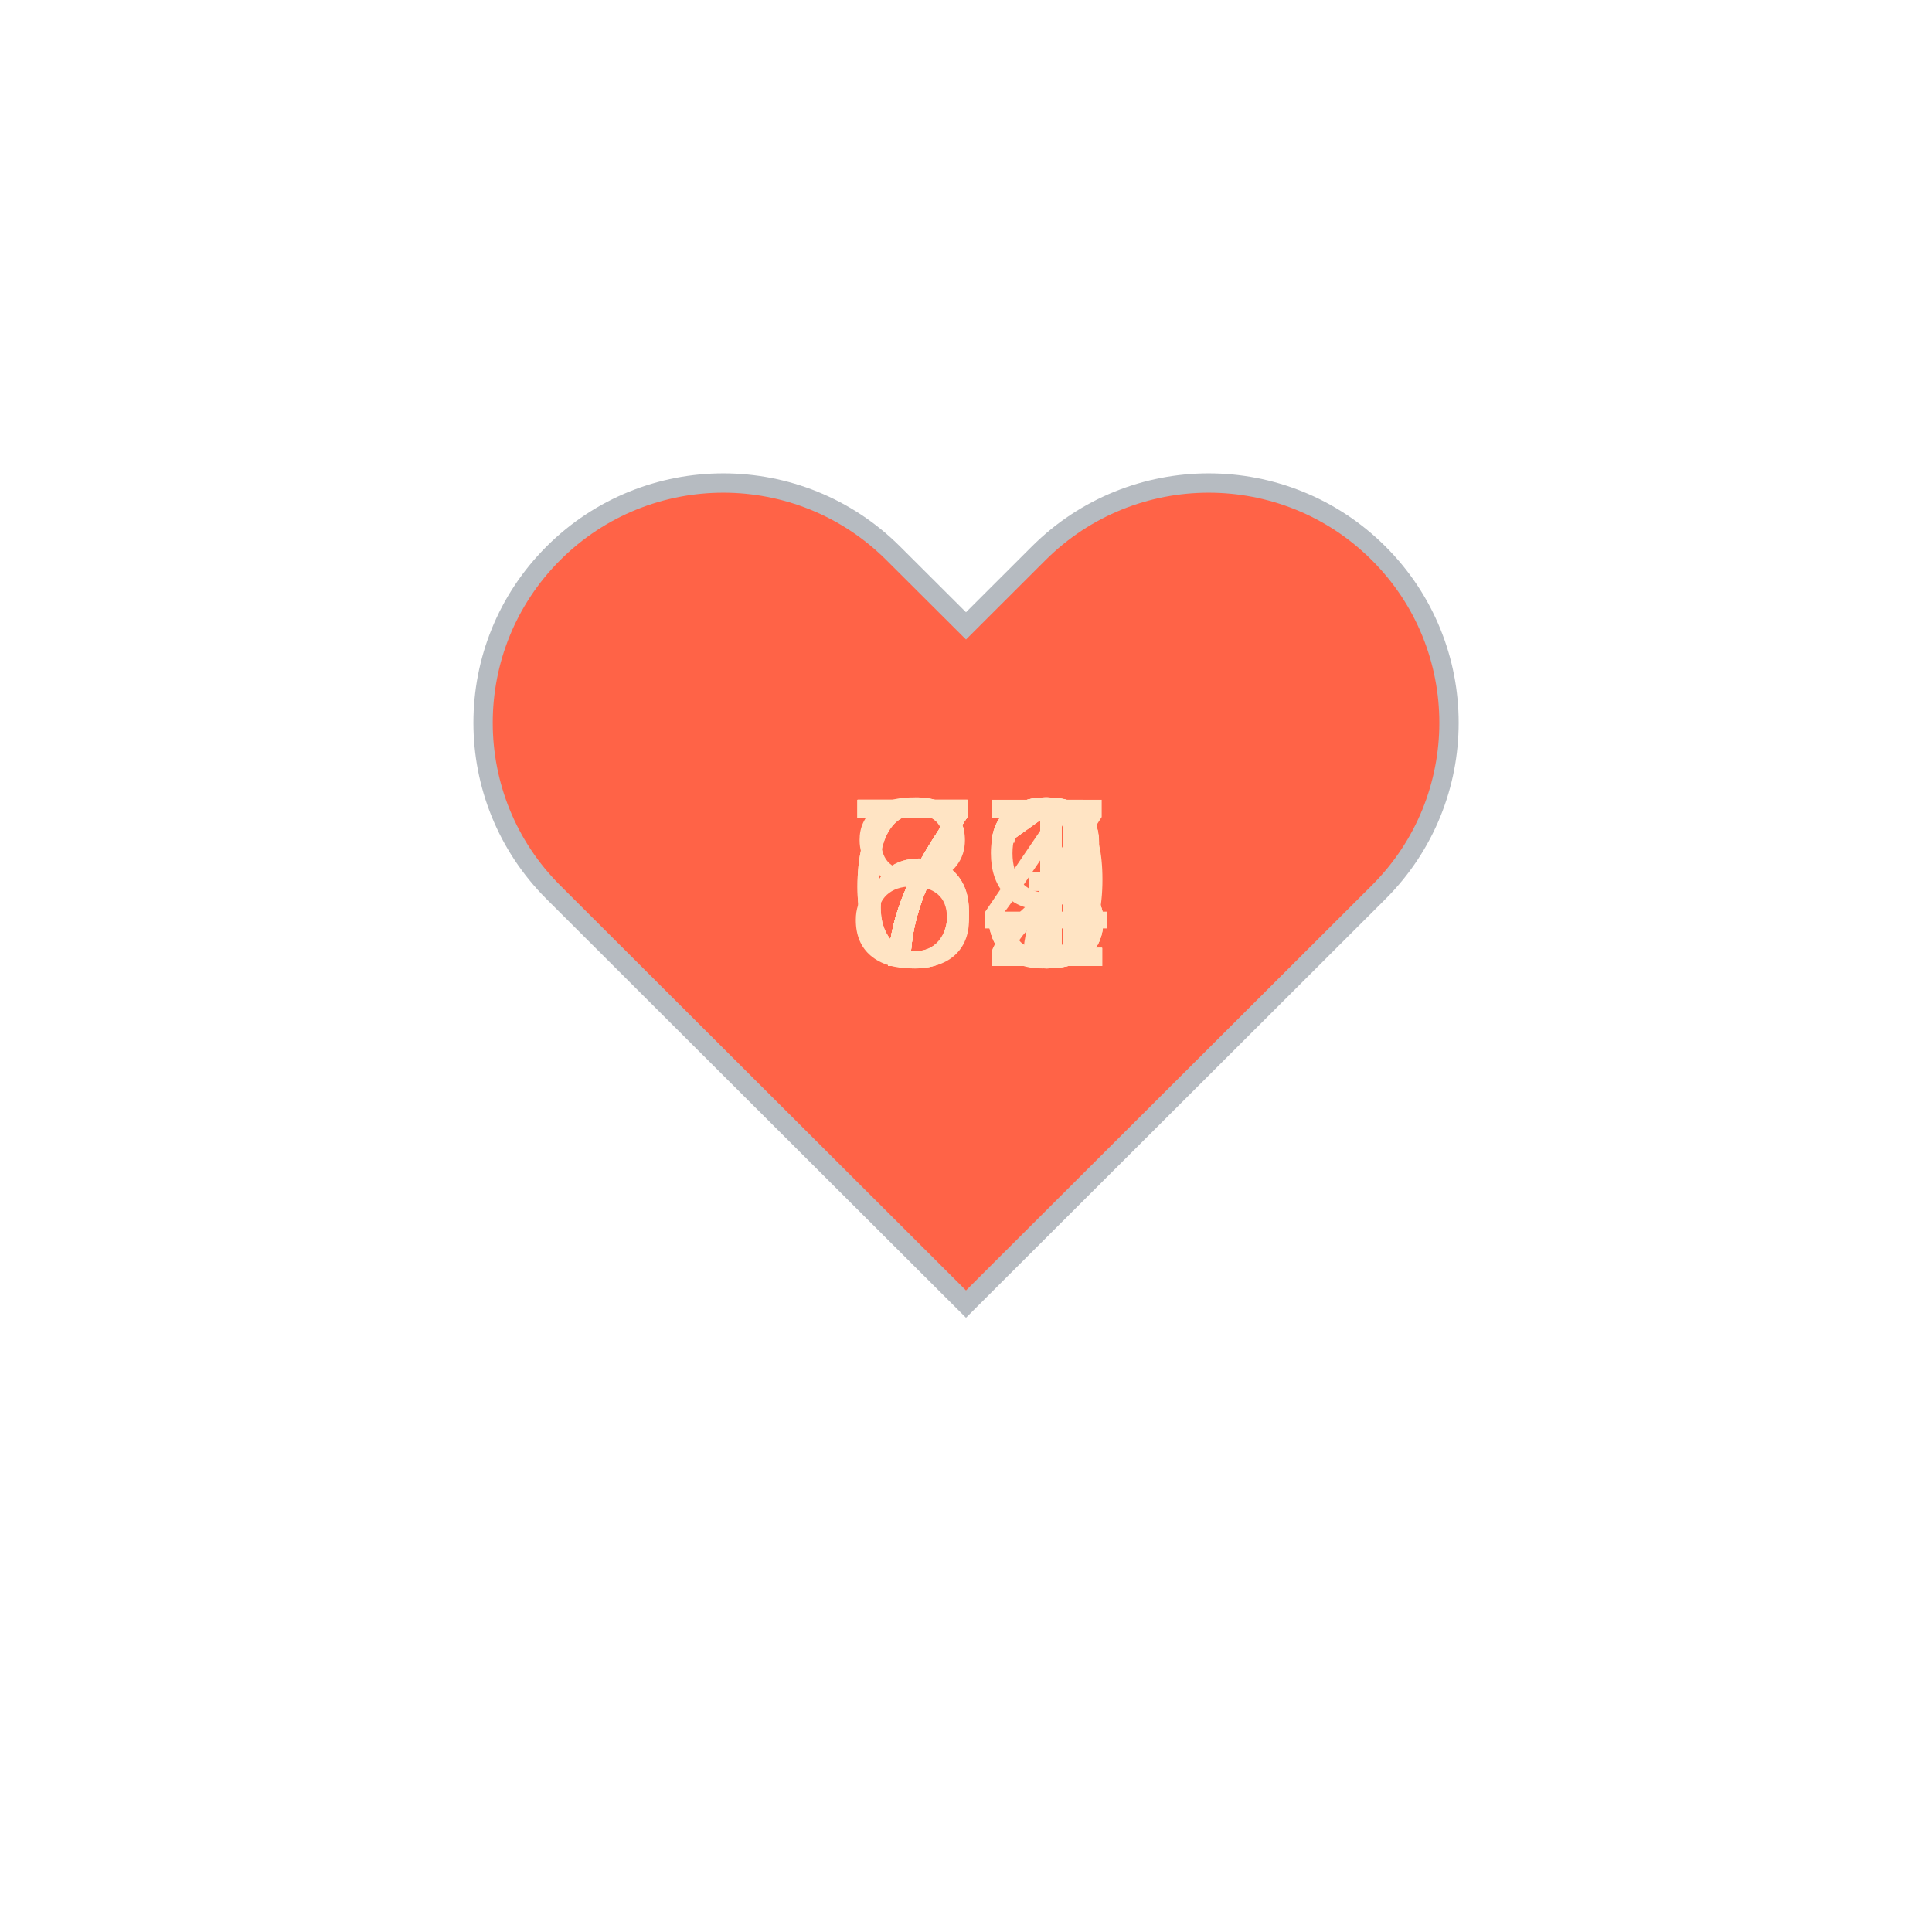
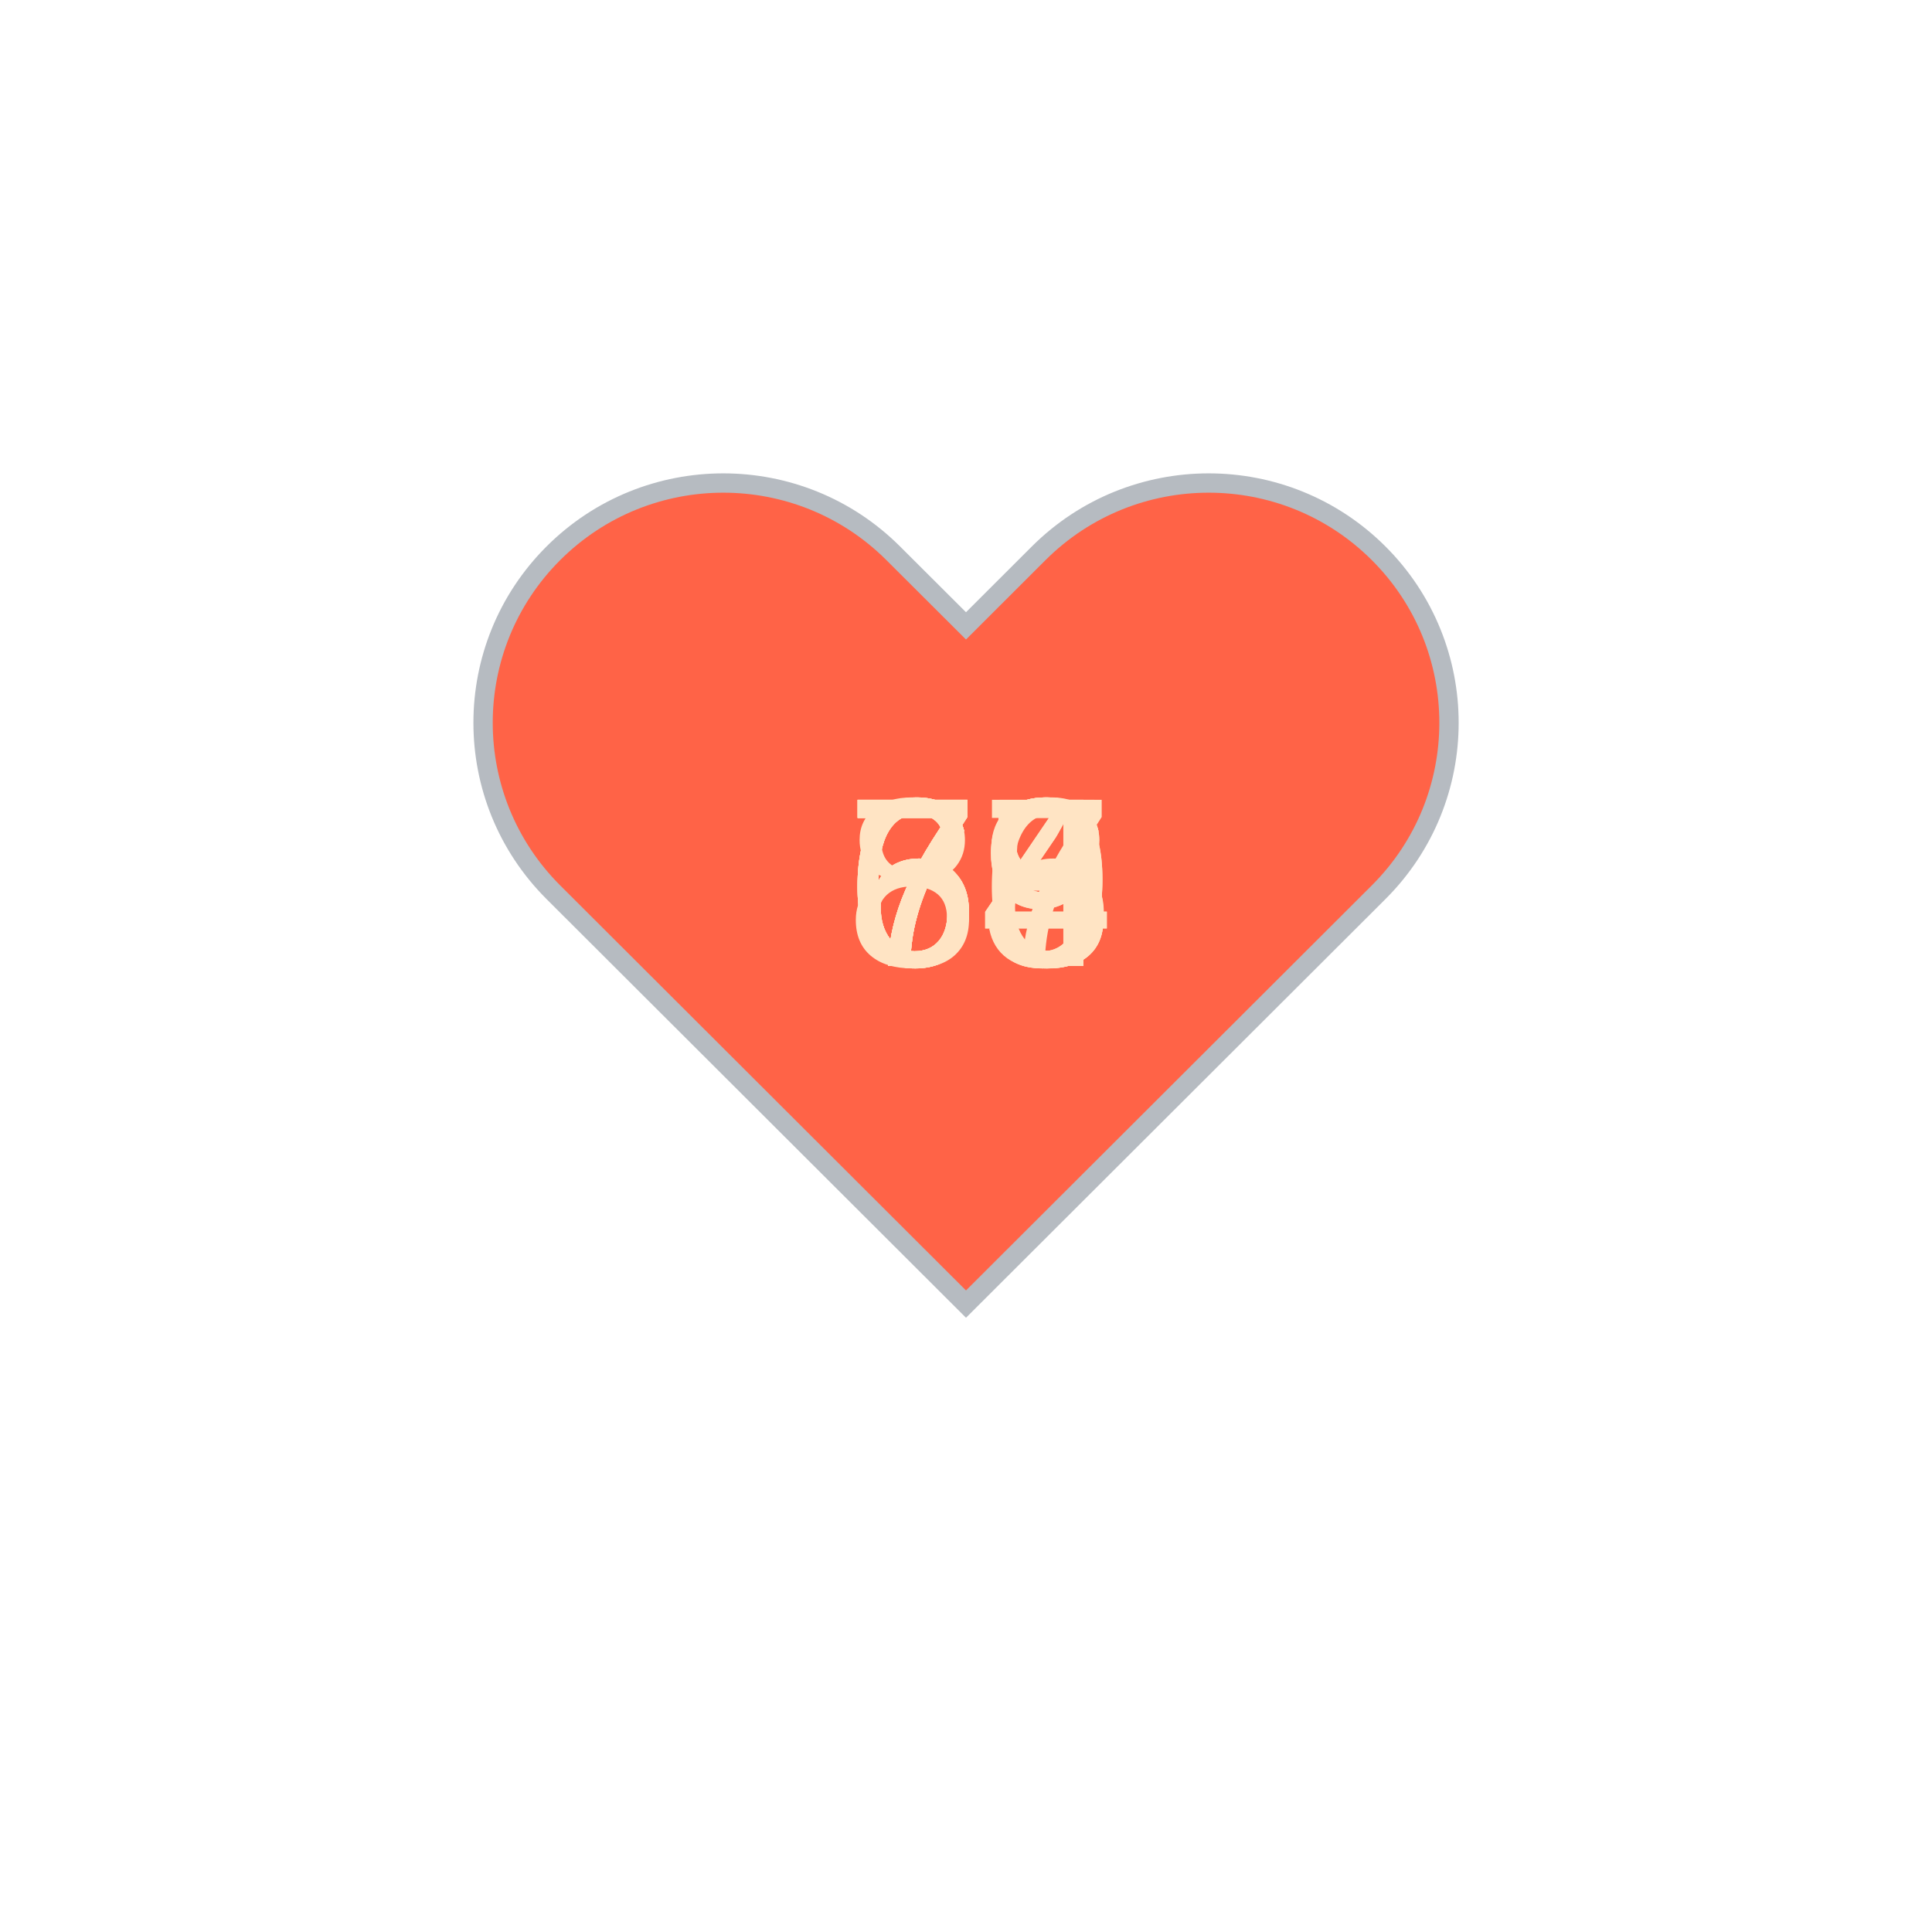
<svg xmlns="http://www.w3.org/2000/svg" baseProfile="full" height="150" version="1.1" viewBox="0,0,200,200" width="150">
  <defs />
  <g transform="translate(100 100)">
    <path d="M92.71,7.27L92.71,7.27c-9.71-9.69-25.46-9.69-35.18,0L50,14.79l-7.54-7.52C32.75-2.42,17-2.42,7.29,7.27v0 c-9.71,9.69-9.71,25.41,0,35.1L50,85l42.71-42.63C102.43,32.68,102.43,16.96,92.71,7.27z" fill="tomato" stroke="#B6BBC1" stroke-width="2" transform="translate(-50 -50)" />
    <animateTransform additive="sum" attributeName="transform" dur="1.2s" repeatCount="indefinite" type="scale" values="1; 1.5; 1.25; 1.5; 1.5; 1;" />
-     <text fill="bisque" style="font-size:25px; font-family:Arial" transform="translate(-12.5 0)">74<animate attributeName="visibility" dur="12.0s" keyTimes="0;0.1;0.2;0.3;0.4;0.5;0.6;0.7;0.8;0.9;1.0" repeatCount="indefinite" values="visible;hidden;hidden;hidden;hidden;hidden;hidden;hidden;hidden;hidden;hidden" />
+     <text fill="bisque" style="font-size:25px; font-family:Arial" transform="translate(-12.5 0)">68<animate attributeName="visibility" dur="12.0s" keyTimes="0;0.1;0.2;0.3;0.4;0.5;0.6;0.7;0.8;0.9;1.0" repeatCount="indefinite" values="visible;hidden;hidden;hidden;hidden;hidden;hidden;hidden;hidden;hidden;hidden" />
    </text>
-     <text fill="bisque" style="font-size:25px; font-family:Arial" transform="translate(-12.5 0)">73<animate attributeName="visibility" dur="12.0s" keyTimes="0;0.1;0.2;0.3;0.4;0.5;0.6;0.7;0.8;0.9;1.0" repeatCount="indefinite" values="hidden;visible;hidden;hidden;hidden;hidden;hidden;hidden;hidden;hidden;hidden" />
+     <text fill="bisque" style="font-size:25px; font-family:Arial" transform="translate(-12.5 0)">76<animate attributeName="visibility" dur="12.0s" keyTimes="0;0.1;0.2;0.3;0.4;0.5;0.6;0.7;0.8;0.9;1.0" repeatCount="indefinite" values="hidden;visible;hidden;hidden;hidden;hidden;hidden;hidden;hidden;hidden;hidden" />
    </text>
-     <text fill="bisque" style="font-size:25px; font-family:Arial" transform="translate(-12.5 0)">73<animate attributeName="visibility" dur="12.0s" keyTimes="0;0.1;0.2;0.3;0.4;0.5;0.6;0.7;0.8;0.9;1.0" repeatCount="indefinite" values="hidden;hidden;visible;hidden;hidden;hidden;hidden;hidden;hidden;hidden;hidden" />
+     <text fill="bisque" style="font-size:25px; font-family:Arial" transform="translate(-12.5 0)">74<animate attributeName="visibility" dur="12.0s" keyTimes="0;0.1;0.2;0.3;0.4;0.5;0.6;0.7;0.8;0.9;1.0" repeatCount="indefinite" values="hidden;hidden;visible;hidden;hidden;hidden;hidden;hidden;hidden;hidden;hidden" />
    </text>
-     <text fill="bisque" style="font-size:25px; font-family:Arial" transform="translate(-12.5 0)">73<animate attributeName="visibility" dur="12.0s" keyTimes="0;0.1;0.2;0.3;0.4;0.5;0.6;0.7;0.8;0.9;1.0" repeatCount="indefinite" values="hidden;hidden;hidden;visible;hidden;hidden;hidden;hidden;hidden;hidden;hidden" />
+     <text fill="bisque" style="font-size:25px; font-family:Arial" transform="translate(-12.5 0)">75<animate attributeName="visibility" dur="12.0s" keyTimes="0;0.1;0.2;0.3;0.4;0.5;0.6;0.7;0.8;0.9;1.0" repeatCount="indefinite" values="hidden;hidden;hidden;visible;hidden;hidden;hidden;hidden;hidden;hidden;hidden" />
    </text>
-     <text fill="bisque" style="font-size:25px; font-family:Arial" transform="translate(-12.5 0)">71<animate attributeName="visibility" dur="12.0s" keyTimes="0;0.1;0.2;0.3;0.4;0.5;0.6;0.7;0.8;0.9;1.0" repeatCount="indefinite" values="hidden;hidden;hidden;hidden;visible;hidden;hidden;hidden;hidden;hidden;hidden" />
+     <text fill="bisque" style="font-size:25px; font-family:Arial" transform="translate(-12.5 0)">69<animate attributeName="visibility" dur="12.0s" keyTimes="0;0.1;0.2;0.3;0.4;0.5;0.6;0.7;0.8;0.9;1.0" repeatCount="indefinite" values="hidden;hidden;hidden;hidden;visible;hidden;hidden;hidden;hidden;hidden;hidden" />
    </text>
-     <text fill="bisque" style="font-size:25px; font-family:Arial" transform="translate(-12.5 0)">69<animate attributeName="visibility" dur="12.0s" keyTimes="0;0.1;0.2;0.3;0.4;0.5;0.6;0.7;0.8;0.9;1.0" repeatCount="indefinite" values="hidden;hidden;hidden;hidden;hidden;visible;hidden;hidden;hidden;hidden;hidden" />
+     <text fill="bisque" style="font-size:25px; font-family:Arial" transform="translate(-12.5 0)">74<animate attributeName="visibility" dur="12.0s" keyTimes="0;0.1;0.2;0.3;0.4;0.5;0.6;0.7;0.8;0.9;1.0" repeatCount="indefinite" values="hidden;hidden;hidden;hidden;hidden;visible;hidden;hidden;hidden;hidden;hidden" />
    </text>
-     <text fill="bisque" style="font-size:25px; font-family:Arial" transform="translate(-12.5 0)">81<animate attributeName="visibility" dur="12.0s" keyTimes="0;0.1;0.2;0.3;0.4;0.5;0.6;0.7;0.8;0.9;1.0" repeatCount="indefinite" values="hidden;hidden;hidden;hidden;hidden;hidden;visible;hidden;hidden;hidden;hidden" />
+     <text fill="bisque" style="font-size:25px; font-family:Arial" transform="translate(-12.5 0)">69<animate attributeName="visibility" dur="12.0s" keyTimes="0;0.1;0.2;0.3;0.4;0.5;0.6;0.7;0.8;0.9;1.0" repeatCount="indefinite" values="hidden;hidden;hidden;hidden;hidden;hidden;visible;hidden;hidden;hidden;hidden" />
    </text>
-     <text fill="bisque" style="font-size:25px; font-family:Arial" transform="translate(-12.5 0)">71<animate attributeName="visibility" dur="12.0s" keyTimes="0;0.1;0.2;0.3;0.4;0.5;0.6;0.7;0.8;0.9;1.0" repeatCount="indefinite" values="hidden;hidden;hidden;hidden;hidden;hidden;hidden;visible;hidden;hidden;hidden" />
+     <text fill="bisque" style="font-size:25px; font-family:Arial" transform="translate(-12.5 0)">83<animate attributeName="visibility" dur="12.0s" keyTimes="0;0.1;0.2;0.3;0.4;0.5;0.6;0.7;0.8;0.9;1.0" repeatCount="indefinite" values="hidden;hidden;hidden;hidden;hidden;hidden;hidden;visible;hidden;hidden;hidden" />
    </text>
-     <text fill="bisque" style="font-size:25px; font-family:Arial" transform="translate(-12.5 0)">72<animate attributeName="visibility" dur="12.0s" keyTimes="0;0.1;0.2;0.3;0.4;0.5;0.6;0.7;0.8;0.9;1.0" repeatCount="indefinite" values="hidden;hidden;hidden;hidden;hidden;hidden;hidden;hidden;visible;hidden;hidden" />
+     <text fill="bisque" style="font-size:25px; font-family:Arial" transform="translate(-12.5 0)">77<animate attributeName="visibility" dur="12.0s" keyTimes="0;0.1;0.2;0.3;0.4;0.5;0.6;0.7;0.8;0.9;1.0" repeatCount="indefinite" values="hidden;hidden;hidden;hidden;hidden;hidden;hidden;hidden;visible;hidden;hidden" />
    </text>
-     <text fill="bisque" style="font-size:25px; font-family:Arial" transform="translate(-12.5 0)">67<animate attributeName="visibility" dur="12.0s" keyTimes="0;0.1;0.2;0.3;0.4;0.5;0.6;0.7;0.8;0.9;1.0" repeatCount="indefinite" values="hidden;hidden;hidden;hidden;hidden;hidden;hidden;hidden;hidden;visible;hidden" />
+     <text fill="bisque" style="font-size:25px; font-family:Arial" transform="translate(-12.5 0)">68<animate attributeName="visibility" dur="12.0s" keyTimes="0;0.1;0.2;0.3;0.4;0.5;0.6;0.7;0.8;0.9;1.0" repeatCount="indefinite" values="hidden;hidden;hidden;hidden;hidden;hidden;hidden;hidden;hidden;visible;hidden" />
    </text>
  </g>
</svg>
